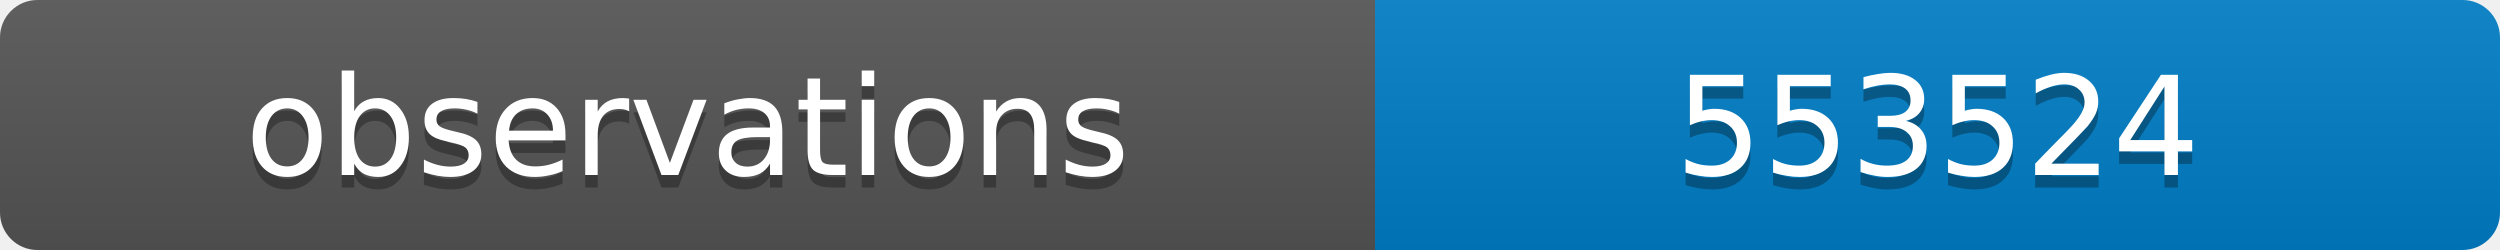
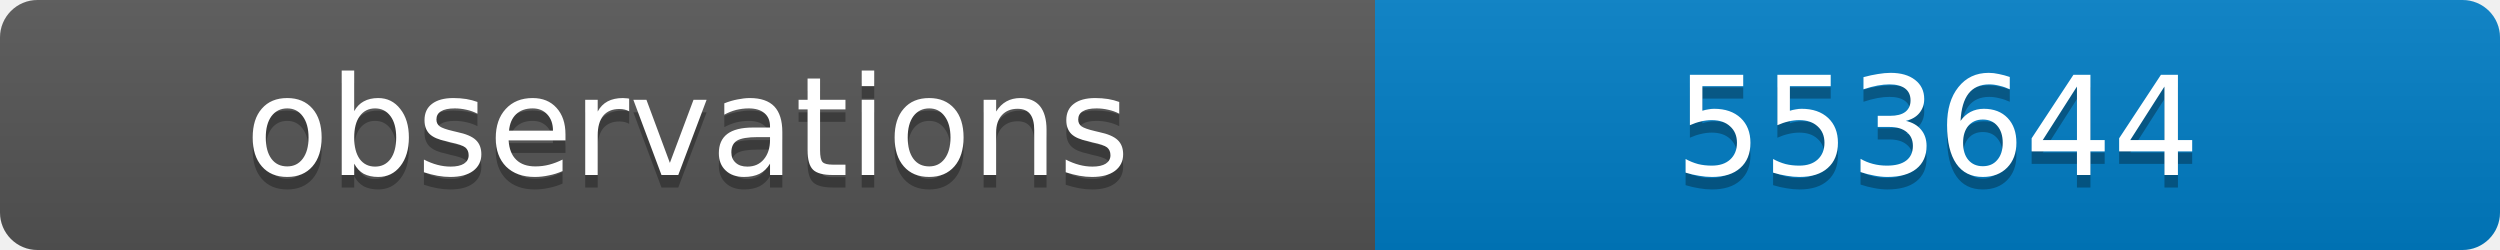
<svg xmlns="http://www.w3.org/2000/svg" width="200" height="20">
  <linearGradient id="b" x2="0" y2="100%">
    <stop offset="0" stop-color="#bbb" stop-opacity=".1" />
    <stop offset="1" stop-opacity=".1" />
  </linearGradient>
  <clipPath id="a">
    <rect width="200" height="20" rx="3" fill="#fff" />
  </clipPath>
  <g clip-path="url(#a)">
    <path fill="#555" d="M0 0h110v20H0z" />
    <path fill="#007ec6" d="M110 0h90v20H110z" />
    <path fill="url(#b)" d="M0 0h200v20H0z" />
  </g>
  <g fill="#fff" text-anchor="middle" font-family="DejaVu Sans,Verdana,Geneva,sans-serif" font-size="11">
    <text x="55" y="15" fill="#010101" fill-opacity=".3">observations</text>
    <text x="55" y="14">observations</text>
-     <text x="155" y="15" fill="#010101" fill-opacity=".3">553524</text>
-     <text x="155" y="14">553524</text>
+     <text x="155" y="15" fill="#010101" fill-opacity=".3">553644</text>
+     <text x="155" y="14">553644</text>
  </g>
</svg>
